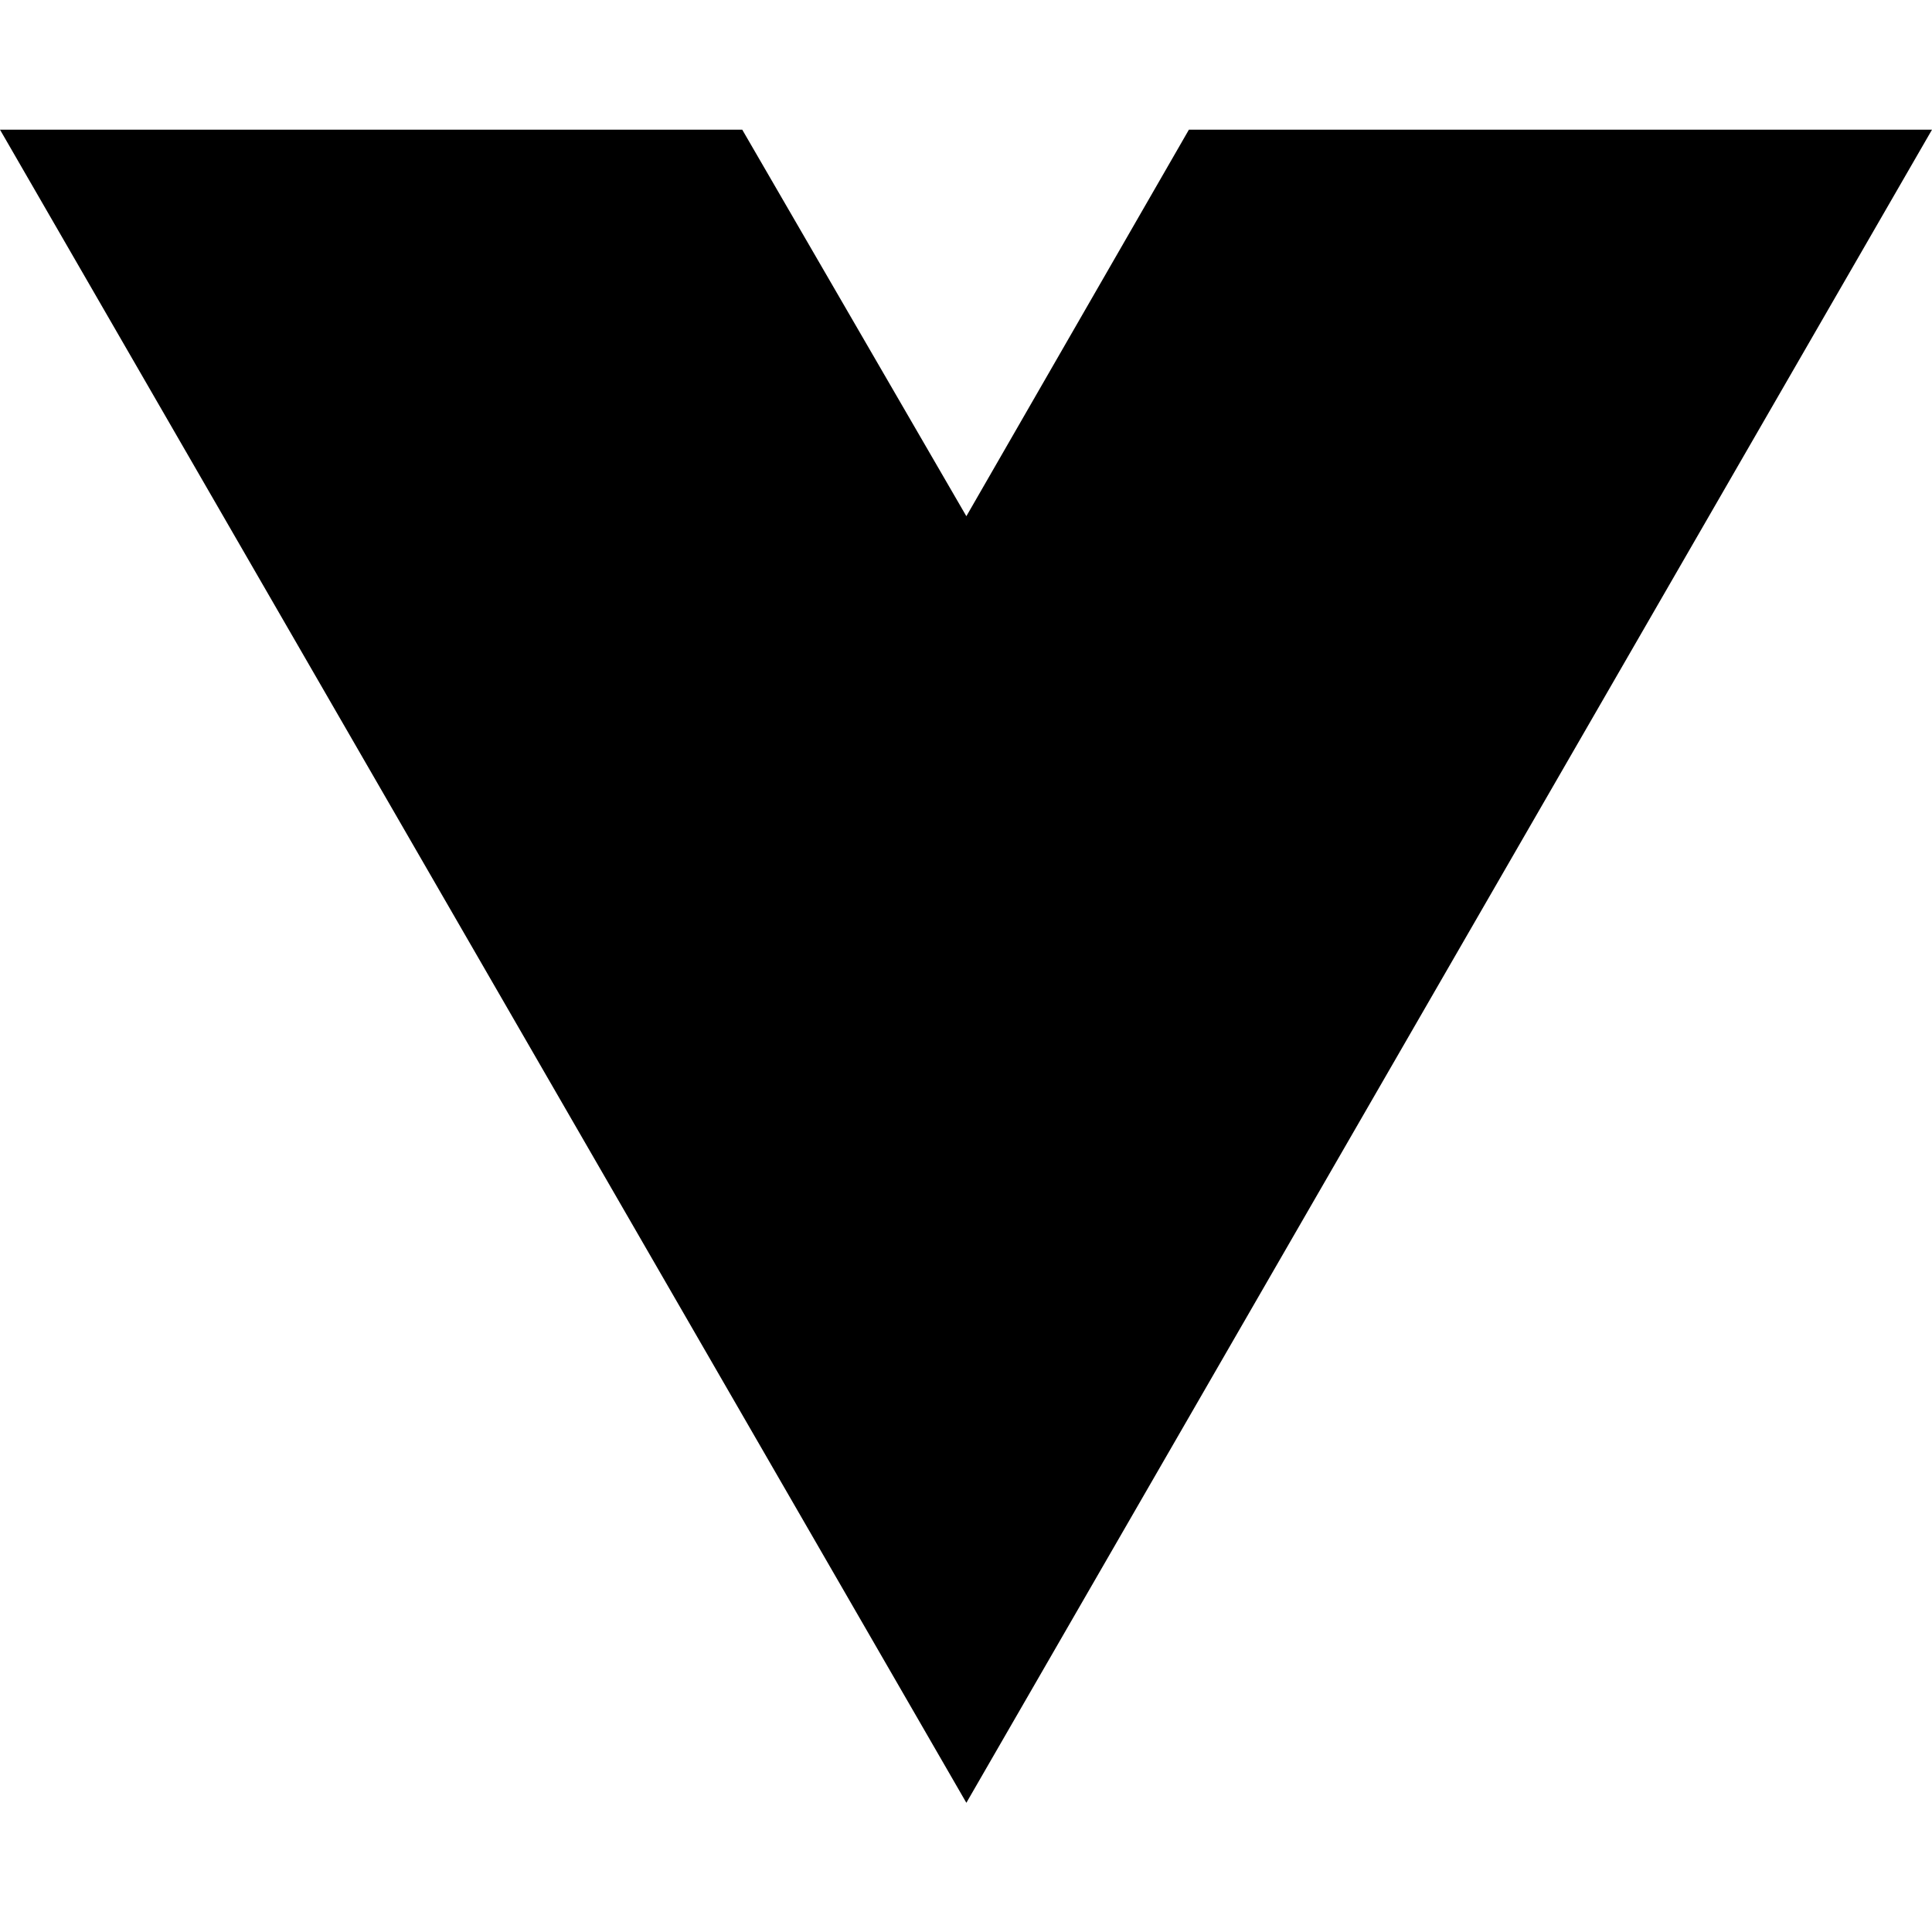
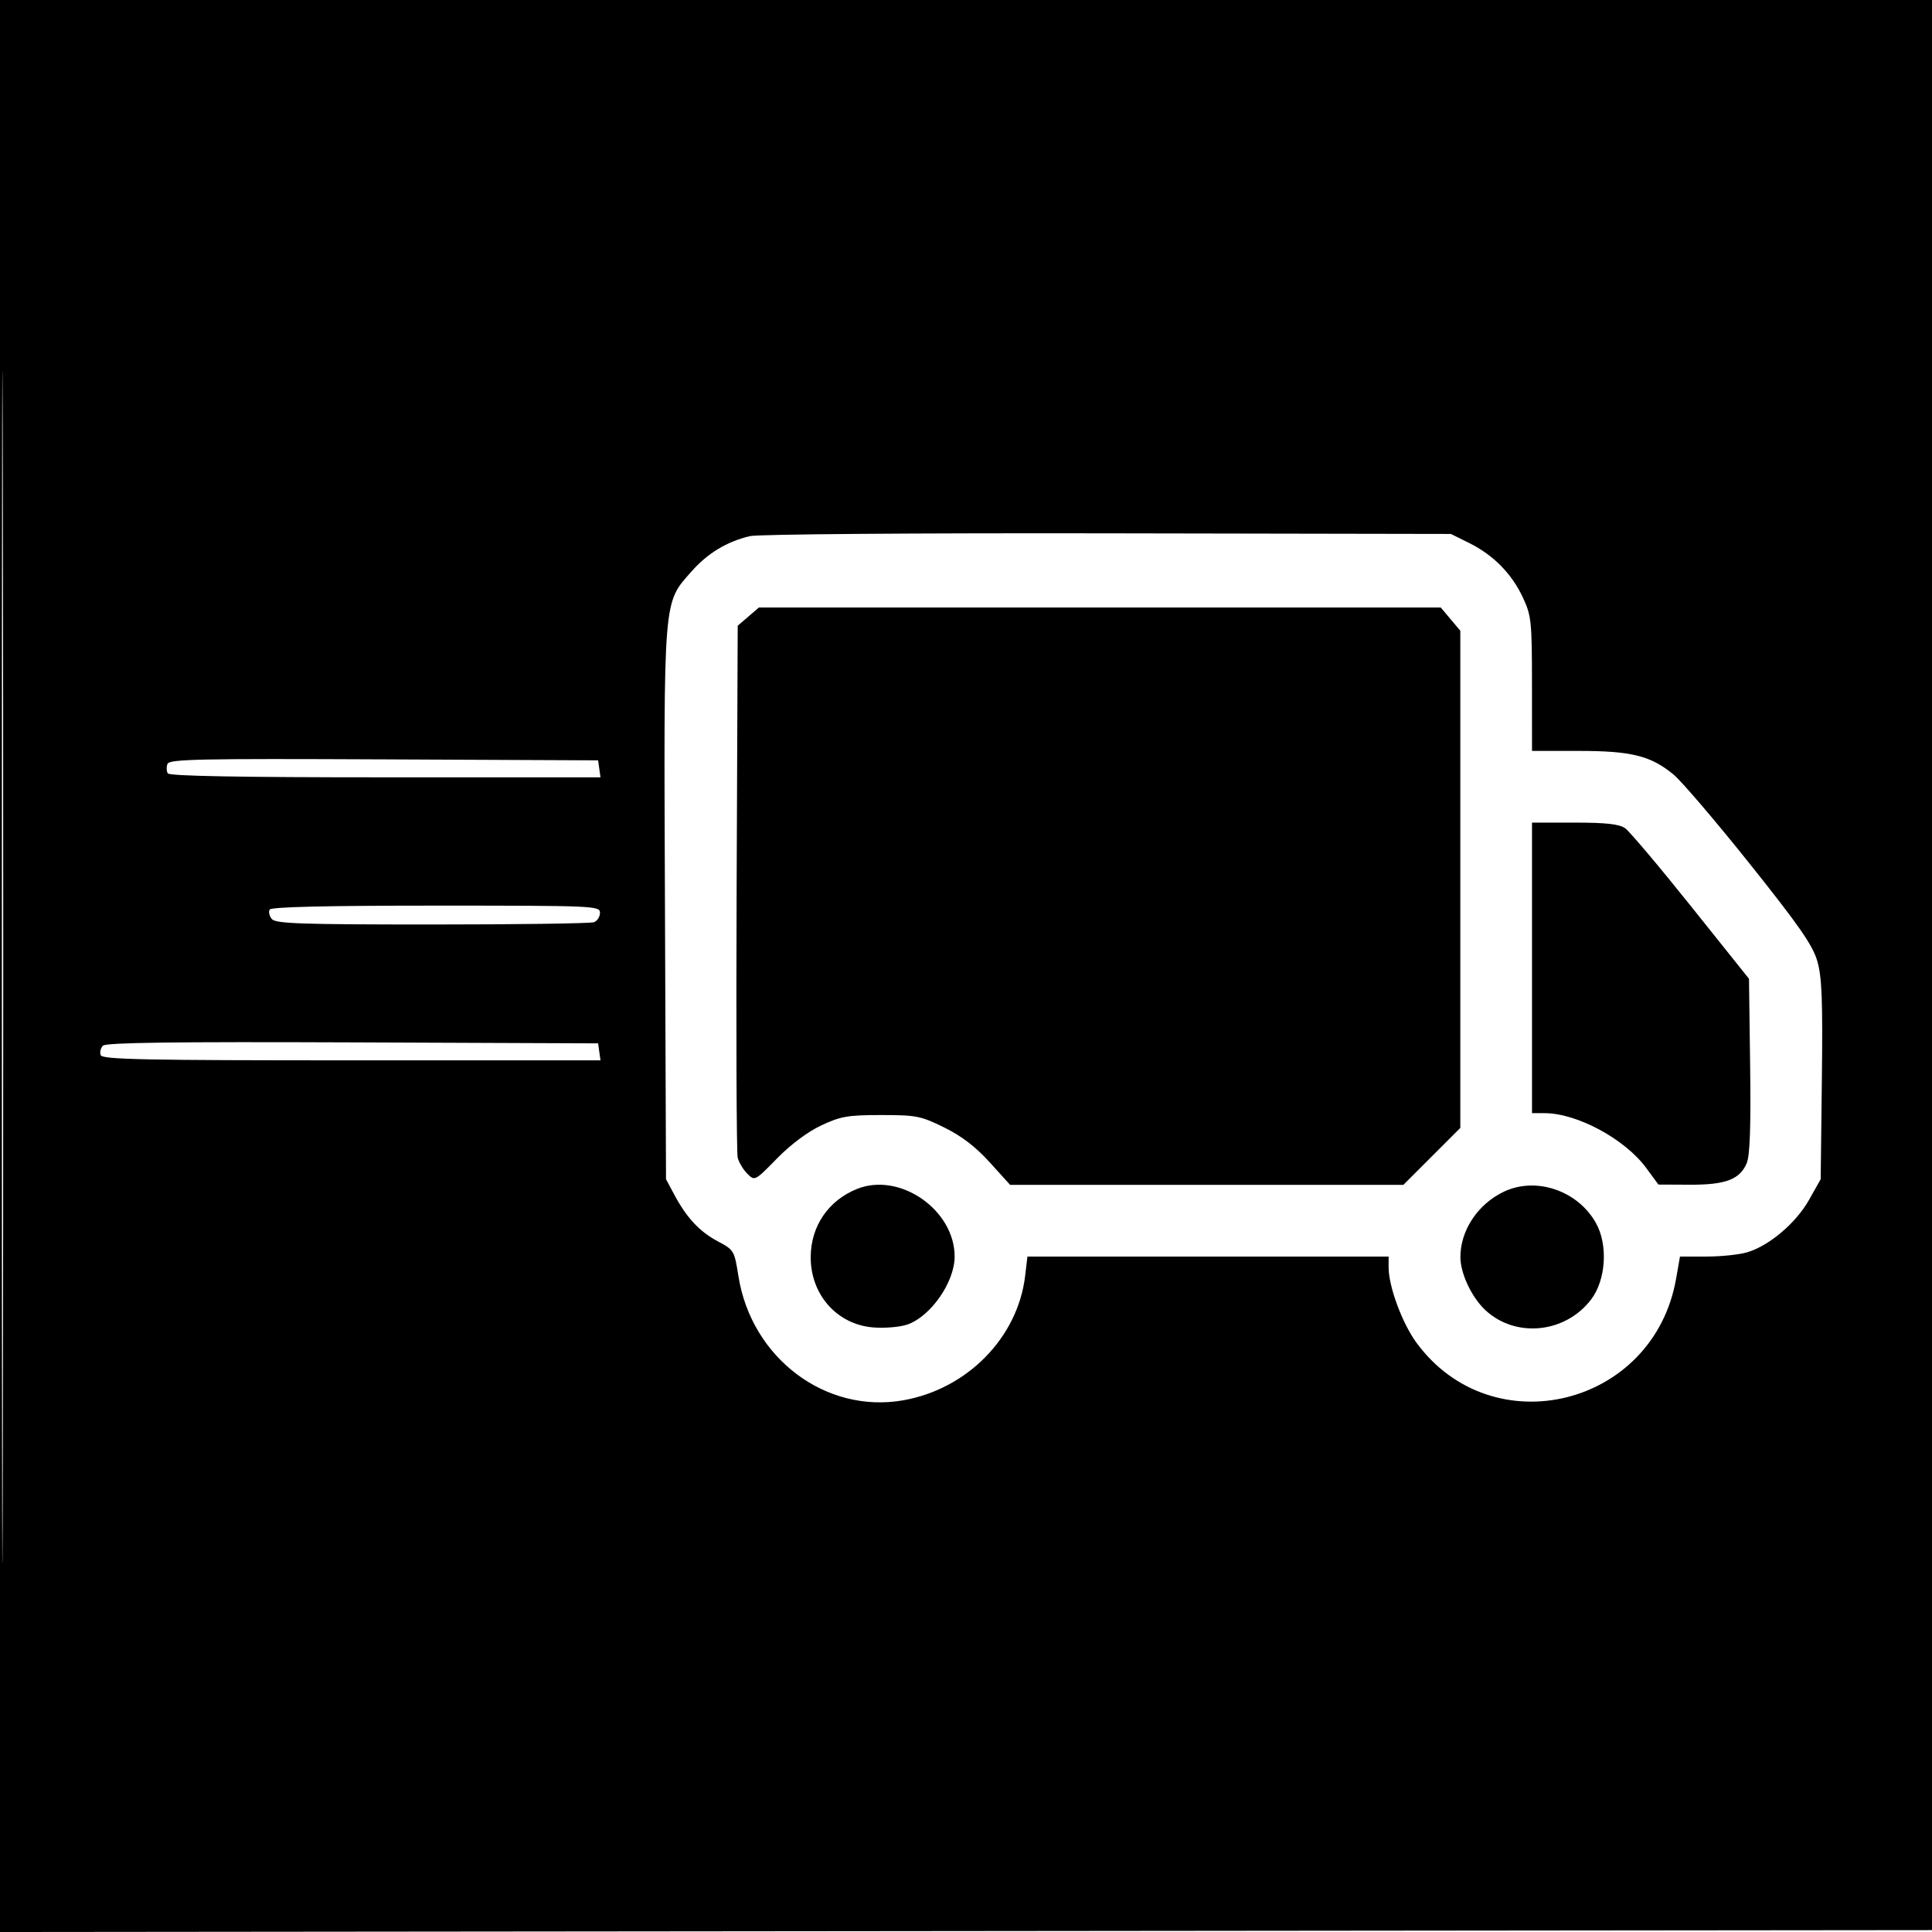
- <svg xmlns="http://www.w3.org/2000/svg" width="16" height="16" viewBox="0 0 16 16" fill="none">
-   <path d="M8.003 14.93L0 1.074H6.147L8.003 4.275L9.846 1.074H16L8.003 14.93Z" fill="black" />
+ <svg xmlns="http://www.w3.org/2000/svg" width="512" height="512" viewBox="0 0 512 512" version="1.1">
+   <path d="M 0 256.002 L 0 512.004 256.250 511.752 L 512.500 511.500 512.752 255.750 L 513.004 0 256.502 0 L 0 0 0 256.002 M 0.492 256.500 C 0.492 397.300, 0.608 454.751, 0.750 384.170 C 0.892 313.588, 0.892 198.388, 0.750 128.170 C 0.608 57.951, 0.492 115.700, 0.492 256.500 M 198.734 142.075 C 192.597 143.542, 187.497 146.628, 183.266 151.435 C 175.691 160.040, 175.902 157.413, 176.219 239.554 L 176.500 312.500 178.702 316.616 C 181.983 322.749, 185.395 326.401, 190.251 328.977 C 194.504 331.233, 194.627 331.441, 195.681 338.138 C 199.104 359.877, 218.781 374.718, 239.371 371.092 C 256.350 368.101, 269.739 354.439, 271.670 338.135 L 272.279 333 320.139 333 L 368 333 368 335.911 C 368 340.942, 371.617 350.711, 375.376 355.831 C 395.474 383.210, 438.218 372.714, 444.168 338.939 L 445.214 333 452.241 333 C 456.106 333, 460.965 332.492, 463.038 331.870 C 468.877 330.121, 475.950 324.125, 479.401 318 L 482.500 312.500 482.811 286.215 C 483.063 264.908, 482.832 258.935, 481.594 254.677 C 480.371 250.470, 476.810 245.343, 463.714 228.933 C 454.719 217.663, 445.617 207.005, 443.486 205.249 C 437.442 200.267, 432.340 199, 418.322 199 L 406 199 405.990 181.250 C 405.981 164.674, 405.823 163.163, 403.605 158.398 C 400.655 152.063, 395.774 147.093, 389.395 143.928 L 384.500 141.500 293.500 141.338 C 242.387 141.246, 200.850 141.570, 198.734 142.075 M 198.306 163.413 L 195.500 165.826 195.217 235.163 C 195.062 273.298, 195.186 305.524, 195.493 306.775 C 195.800 308.027, 196.945 309.945, 198.038 311.038 C 200.021 313.021, 200.038 313.012, 205.922 306.999 C 209.557 303.284, 214.059 299.923, 217.660 298.236 C 222.806 295.825, 224.691 295.500, 233.521 295.500 C 242.830 295.500, 244.017 295.734, 250.222 298.789 C 254.828 301.056, 258.577 303.928, 262.297 308.039 L 267.692 314 319.797 314 L 371.903 314 379.452 306.452 L 387 298.903 387 233.028 L 387 167.153 384.411 164.077 L 381.822 161 291.467 161 L 201.112 161 198.306 163.413 M 44.383 202.444 C 44.075 203.247, 44.114 204.376, 44.470 204.952 C 44.910 205.663, 63.463 206, 102.129 206 L 159.139 206 158.820 203.750 L 158.500 201.500 101.722 201.242 C 52.695 201.019, 44.867 201.183, 44.383 202.444 M 406 256.500 L 406 295 409.343 295 C 417.920 295, 430.622 301.850, 436.259 309.516 L 439.500 313.922 447.800 313.961 C 457.322 314.006, 461.109 312.565, 462.913 308.211 C 463.753 306.183, 464.017 298.517, 463.803 282.357 L 463.500 259.386 448.140 240.173 C 439.692 229.606, 431.830 220.294, 430.668 219.480 C 429.106 218.386, 425.615 218, 417.277 218 L 406 218 406 256.500 M 71.473 241.044 C 71.118 241.618, 71.372 242.743, 72.036 243.544 C 73.059 244.776, 79.605 245, 114.541 245 C 137.253 245, 156.548 244.727, 157.418 244.393 C 158.288 244.059, 159 242.934, 159 241.893 C 159 240.065, 157.515 240, 115.559 240 C 86.462 240, 71.905 240.345, 71.473 241.044 M 27.285 277.115 C 26.664 277.736, 26.394 278.864, 26.685 279.622 C 27.127 280.773, 38.058 281, 93.177 281 L 159.139 281 158.820 278.750 L 158.500 276.500 93.457 276.243 C 46.165 276.056, 28.106 276.294, 27.285 277.115 M 227.145 315.070 C 219.550 318.112, 214.910 324.894, 214.846 333.045 C 214.769 343.047, 221.773 350.985, 231.378 351.781 C 234.347 352.028, 238.372 351.702, 240.322 351.059 C 246.561 349, 252.989 339.836, 252.989 333 C 252.989 320.623, 238.455 310.540, 227.145 315.070 M 398.500 315.828 C 391.604 319.117, 386.975 326.132, 387.022 333.218 C 387.051 337.525, 390.031 343.830, 393.624 347.186 C 401.634 354.668, 414.816 353.352, 421.652 344.389 C 425.602 339.211, 426.191 329.891, 422.935 324.098 C 418.101 315.497, 407.041 311.754, 398.500 315.828" stroke="none" fill="black" fill-rule="evenodd" />
</svg>
